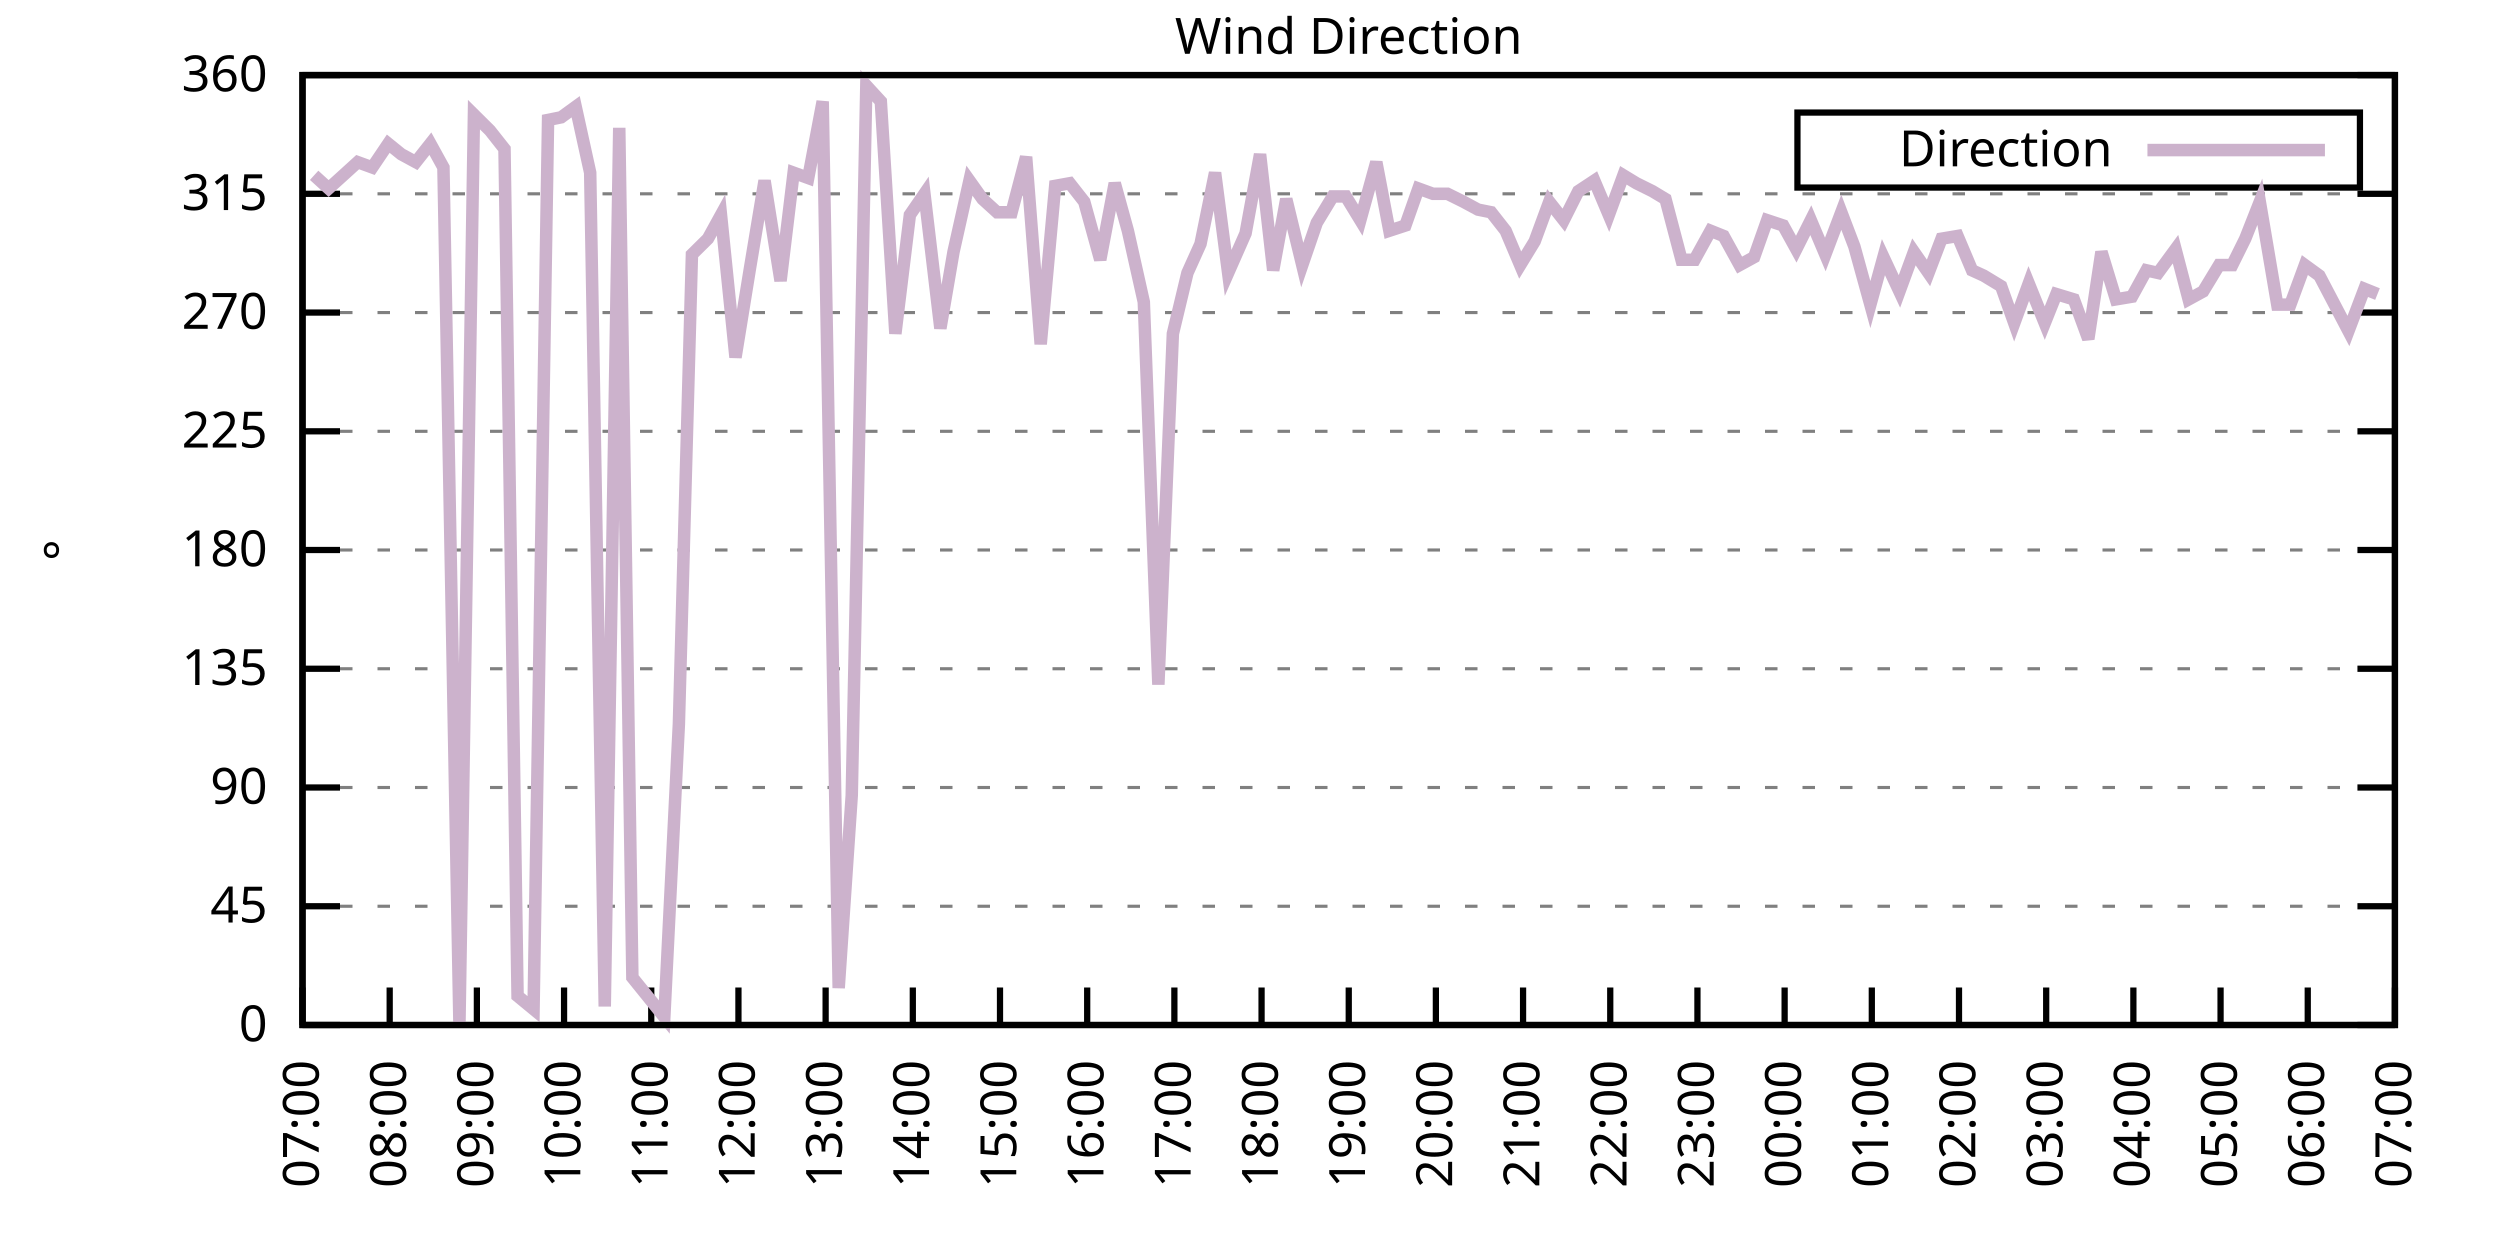
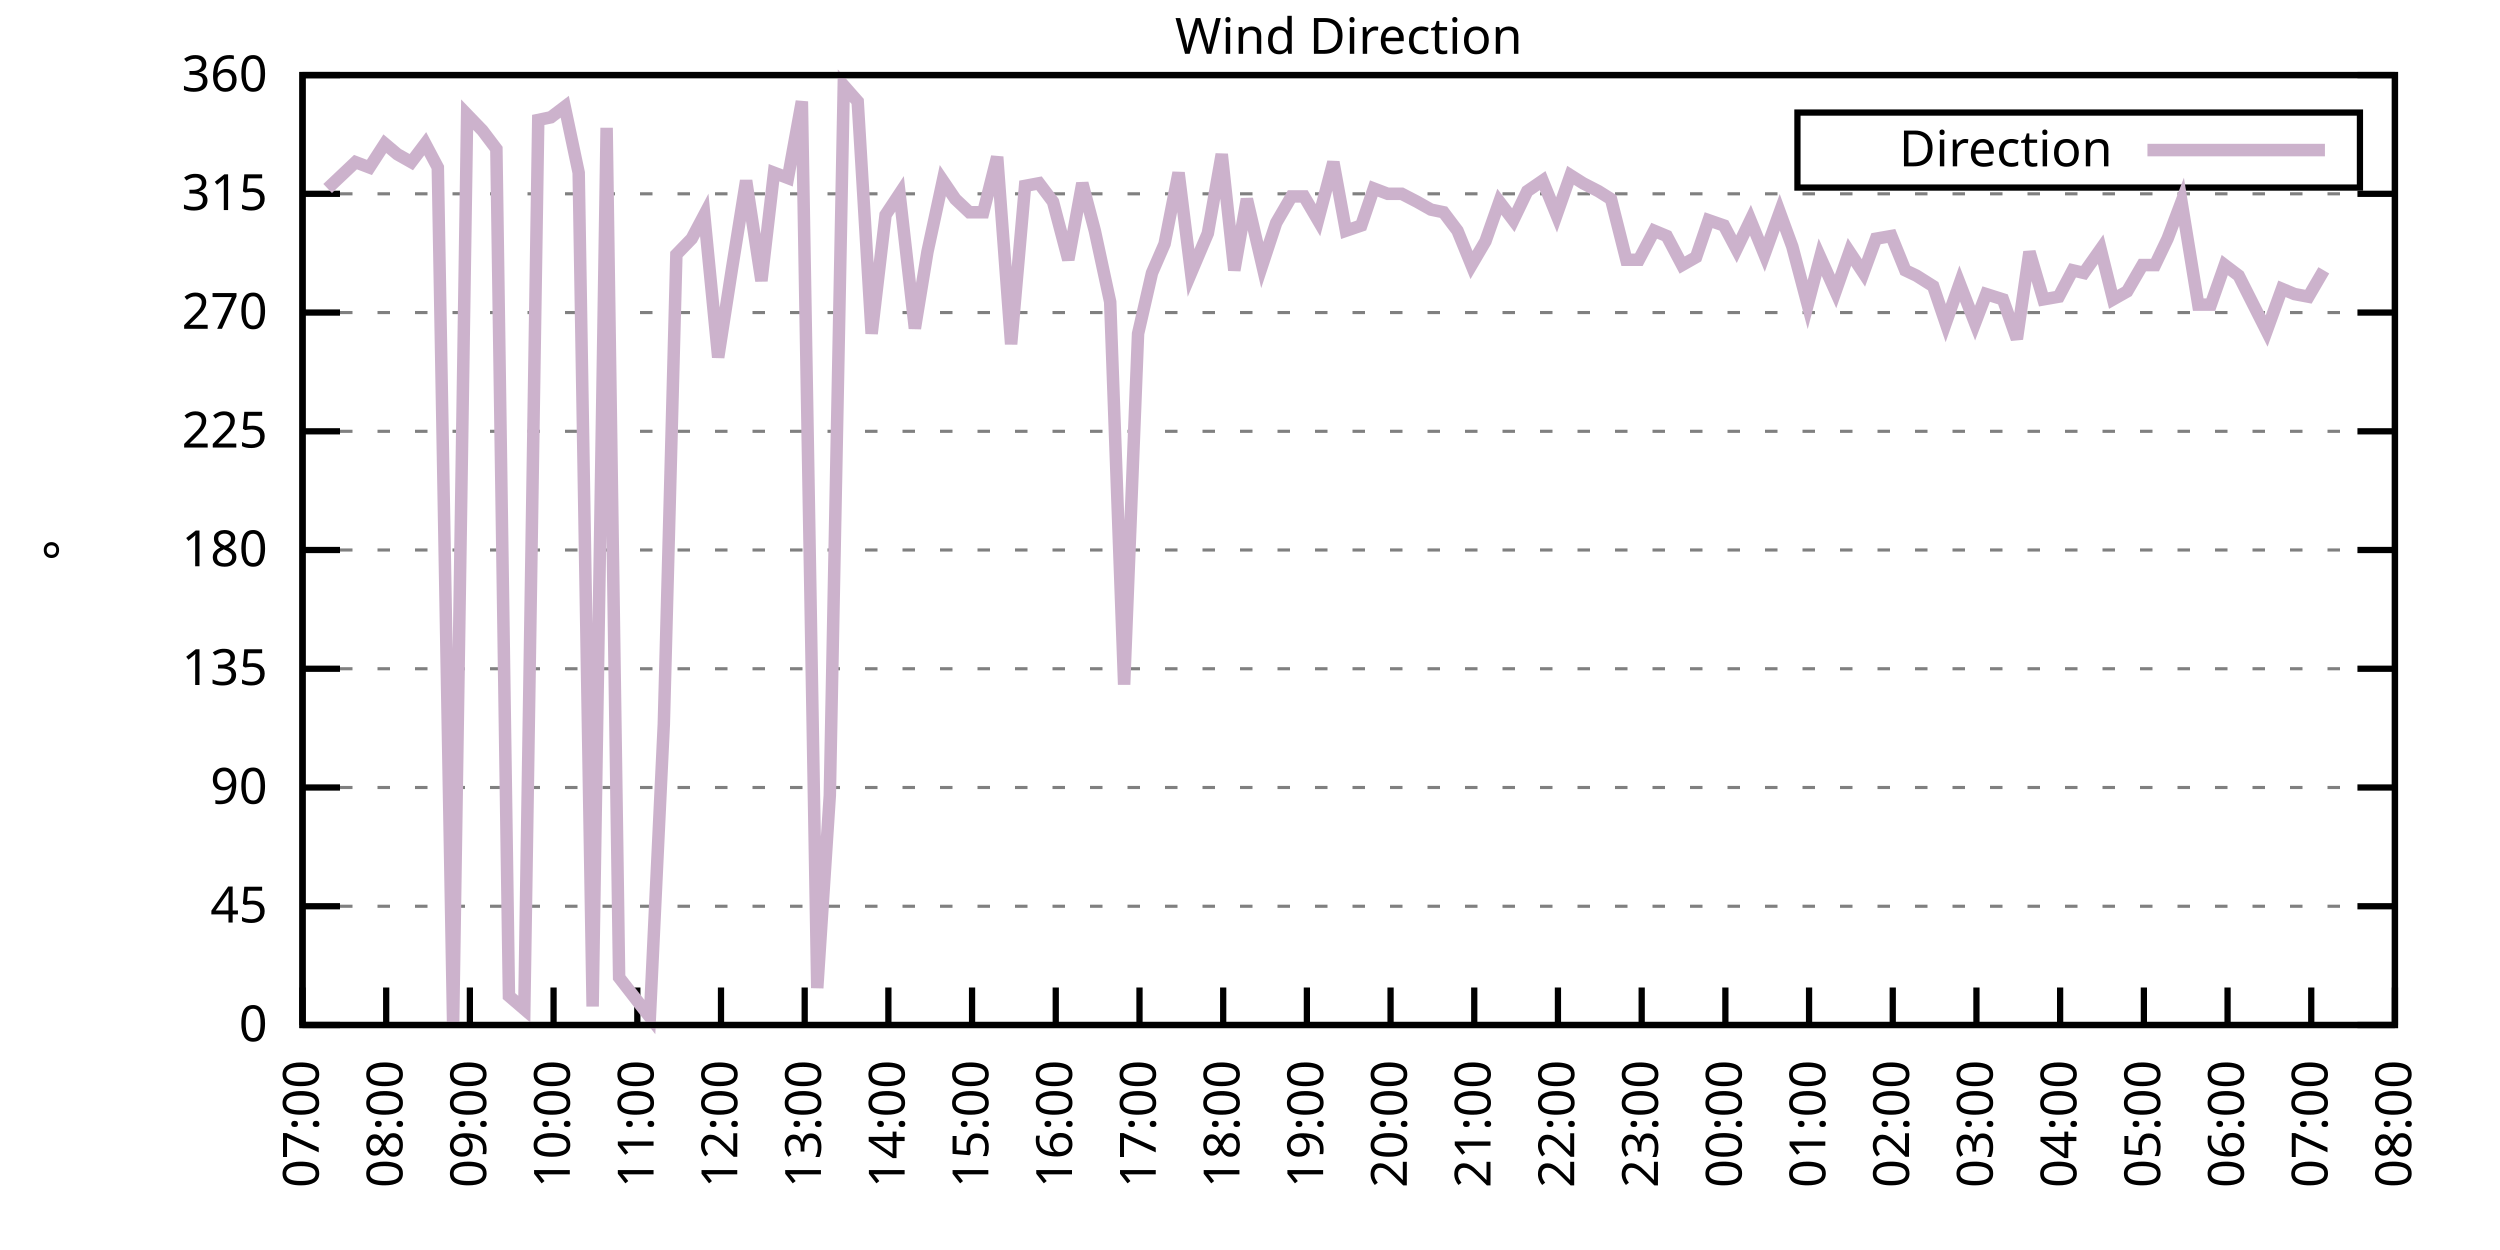
<svg xmlns="http://www.w3.org/2000/svg" xmlns:xlink="http://www.w3.org/1999/xlink" width="400" height="200" viewBox="0 0 400 200">
  <g id="gnuplot_canvas">
    <rect x="0" y="0" width="400" height="200" fill="none" />
    <defs>
      <circle id="gpDot" r="0.5" stroke-width="0.5" stroke="currentColor" />
      <path id="gpPt0" stroke-width="0.333" stroke="currentColor" d="M-1,0 h2 M0,-1 v2" />
      <path id="gpPt1" stroke-width="0.333" stroke="currentColor" d="M-1,-1 L1,1 M1,-1 L-1,1" />
      <path id="gpPt2" stroke-width="0.333" stroke="currentColor" d="M-1,0 L1,0 M0,-1 L0,1 M-1,-1 L1,1 M-1,1 L1,-1" />
      <rect id="gpPt3" stroke-width="0.333" stroke="currentColor" x="-1" y="-1" width="2" height="2" />
      <rect id="gpPt4" stroke-width="0.333" stroke="currentColor" fill="currentColor" x="-1" y="-1" width="2" height="2" />
      <circle id="gpPt5" stroke-width="0.333" stroke="currentColor" cx="0" cy="0" r="1" />
      <use xlink:href="#gpPt5" id="gpPt6" fill="currentColor" stroke="none" />
      <path id="gpPt7" stroke-width="0.333" stroke="currentColor" d="M0,-1.33 L-1.33,0.67 L1.33,0.67 z" />
      <use xlink:href="#gpPt7" id="gpPt8" fill="currentColor" stroke="none" />
      <use xlink:href="#gpPt7" id="gpPt9" stroke="currentColor" transform="rotate(180)" />
      <use xlink:href="#gpPt9" id="gpPt10" fill="currentColor" stroke="none" />
      <use xlink:href="#gpPt3" id="gpPt11" stroke="currentColor" transform="rotate(45)" />
      <use xlink:href="#gpPt11" id="gpPt12" fill="currentColor" stroke="none" />
      <path id="gpPt13" stroke-width="0.333" stroke="currentColor" d="M0,1.330 L1.265,0.411 L0.782,-1.067 L-0.782,-1.076 L-1.265,0.411 z" />
      <use xlink:href="#gpPt13" id="gpPt14" fill="currentColor" stroke="none" />
      <filter id="textbox" filterUnits="objectBoundingBox" x="0" y="0" height="1" width="1">
        <feFlood flood-color="white" flood-opacity="1" result="bgnd" />
        <feComposite in="SourceGraphic" in2="bgnd" operator="atop" />
      </filter>
      <filter id="greybox" filterUnits="objectBoundingBox" x="0" y="0" height="1" width="1">
        <feFlood flood-color="lightgrey" flood-opacity="1" result="grey" />
        <feComposite in="SourceGraphic" in2="grey" operator="atop" />
      </filter>
    </defs>
    <g fill="none" color="white" stroke="currentColor" stroke-width="1.00" stroke-linecap="butt" stroke-linejoin="miter">
</g>
    <g fill="none" color="black" stroke="currentColor" stroke-width="1.00" stroke-linecap="butt" stroke-linejoin="miter">
      <g stroke="none" shape-rendering="crispEdges">
        <polygon fill="rgb(255, 255, 255)" points="48.40,164.00 383.18,164.00 383.18,12.02 48.40,12.02 " />
      </g>
    </g>
    <g fill="none" color="black" stroke="currentColor" stroke-width="1.00" stroke-linecap="butt" stroke-linejoin="miter">
</g>
    <g fill="none" color="black" stroke="black" stroke-width="0.50" stroke-linecap="butt" stroke-linejoin="miter">
</g>
    <g fill="none" color="gray" stroke="currentColor" stroke-width="0.50" stroke-linecap="butt" stroke-linejoin="miter">
      <path stroke="gray" stroke-dasharray="2,4" class="gridline" d="M48.40,164.00 L383.19,164.00  " />
    </g>
    <g fill="none" color="gray" stroke="gray" stroke-width="1.00" stroke-linecap="butt" stroke-linejoin="miter">
</g>
    <g fill="none" color="black" stroke="currentColor" stroke-width="1.00" stroke-linecap="butt" stroke-linejoin="miter">
      <path stroke="black" d="M48.40,164.00 L54.40,164.00 M383.19,164.00 L377.19,164.00  " />
      <g transform="translate(42.80,166.60)" stroke="none" fill="black" font-family="Sans" font-size="8.00" text-anchor="end">
        <text>
          <tspan font-family="Sans"> 0</tspan>
        </text>
      </g>
    </g>
    <g fill="none" color="black" stroke="currentColor" stroke-width="1.00" stroke-linecap="butt" stroke-linejoin="miter">
</g>
    <g fill="none" color="black" stroke="black" stroke-width="0.50" stroke-linecap="butt" stroke-linejoin="miter">
</g>
    <g fill="none" color="gray" stroke="currentColor" stroke-width="0.50" stroke-linecap="butt" stroke-linejoin="miter">
      <path stroke="gray" stroke-dasharray="2,4" class="gridline" d="M48.40,145.00 L383.19,145.00  " />
    </g>
    <g fill="none" color="gray" stroke="gray" stroke-width="1.00" stroke-linecap="butt" stroke-linejoin="miter">
</g>
    <g fill="none" color="black" stroke="currentColor" stroke-width="1.00" stroke-linecap="butt" stroke-linejoin="miter">
      <path stroke="black" d="M48.40,145.00 L54.40,145.00 M383.19,145.00 L377.19,145.00  " />
      <g transform="translate(42.80,147.60)" stroke="none" fill="black" font-family="Sans" font-size="8.00" text-anchor="end">
        <text>
          <tspan font-family="Sans"> 45</tspan>
        </text>
      </g>
    </g>
    <g fill="none" color="black" stroke="currentColor" stroke-width="1.00" stroke-linecap="butt" stroke-linejoin="miter">
</g>
    <g fill="none" color="black" stroke="black" stroke-width="0.50" stroke-linecap="butt" stroke-linejoin="miter">
</g>
    <g fill="none" color="gray" stroke="currentColor" stroke-width="0.50" stroke-linecap="butt" stroke-linejoin="miter">
      <path stroke="gray" stroke-dasharray="2,4" class="gridline" d="M48.40,126.00 L383.19,126.00  " />
    </g>
    <g fill="none" color="gray" stroke="gray" stroke-width="1.00" stroke-linecap="butt" stroke-linejoin="miter">
</g>
    <g fill="none" color="black" stroke="currentColor" stroke-width="1.00" stroke-linecap="butt" stroke-linejoin="miter">
      <path stroke="black" d="M48.40,126.00 L54.40,126.00 M383.19,126.00 L377.19,126.00  " />
      <g transform="translate(42.80,128.60)" stroke="none" fill="black" font-family="Sans" font-size="8.00" text-anchor="end">
        <text>
          <tspan font-family="Sans"> 90</tspan>
        </text>
      </g>
    </g>
    <g fill="none" color="black" stroke="currentColor" stroke-width="1.00" stroke-linecap="butt" stroke-linejoin="miter">
</g>
    <g fill="none" color="black" stroke="black" stroke-width="0.50" stroke-linecap="butt" stroke-linejoin="miter">
</g>
    <g fill="none" color="gray" stroke="currentColor" stroke-width="0.50" stroke-linecap="butt" stroke-linejoin="miter">
      <path stroke="gray" stroke-dasharray="2,4" class="gridline" d="M48.40,107.00 L383.19,107.00  " />
    </g>
    <g fill="none" color="gray" stroke="gray" stroke-width="1.00" stroke-linecap="butt" stroke-linejoin="miter">
</g>
    <g fill="none" color="black" stroke="currentColor" stroke-width="1.00" stroke-linecap="butt" stroke-linejoin="miter">
      <path stroke="black" d="M48.40,107.00 L54.40,107.00 M383.19,107.00 L377.19,107.00  " />
      <g transform="translate(42.80,109.60)" stroke="none" fill="black" font-family="Sans" font-size="8.00" text-anchor="end">
        <text>
          <tspan font-family="Sans"> 135</tspan>
        </text>
      </g>
    </g>
    <g fill="none" color="black" stroke="currentColor" stroke-width="1.00" stroke-linecap="butt" stroke-linejoin="miter">
</g>
    <g fill="none" color="black" stroke="black" stroke-width="0.50" stroke-linecap="butt" stroke-linejoin="miter">
</g>
    <g fill="none" color="gray" stroke="currentColor" stroke-width="0.50" stroke-linecap="butt" stroke-linejoin="miter">
      <path stroke="gray" stroke-dasharray="2,4" class="gridline" d="M48.40,88.00 L383.19,88.00  " />
    </g>
    <g fill="none" color="gray" stroke="gray" stroke-width="1.00" stroke-linecap="butt" stroke-linejoin="miter">
</g>
    <g fill="none" color="black" stroke="currentColor" stroke-width="1.00" stroke-linecap="butt" stroke-linejoin="miter">
      <path stroke="black" d="M48.40,88.00 L54.40,88.00 M383.19,88.00 L377.19,88.00  " />
      <g transform="translate(42.80,90.60)" stroke="none" fill="black" font-family="Sans" font-size="8.00" text-anchor="end">
        <text>
          <tspan font-family="Sans"> 180</tspan>
        </text>
      </g>
    </g>
    <g fill="none" color="black" stroke="currentColor" stroke-width="1.00" stroke-linecap="butt" stroke-linejoin="miter">
</g>
    <g fill="none" color="black" stroke="black" stroke-width="0.50" stroke-linecap="butt" stroke-linejoin="miter">
</g>
    <g fill="none" color="gray" stroke="currentColor" stroke-width="0.50" stroke-linecap="butt" stroke-linejoin="miter">
      <path stroke="gray" stroke-dasharray="2,4" class="gridline" d="M48.40,69.01 L383.19,69.01  " />
    </g>
    <g fill="none" color="gray" stroke="gray" stroke-width="1.00" stroke-linecap="butt" stroke-linejoin="miter">
</g>
    <g fill="none" color="black" stroke="currentColor" stroke-width="1.00" stroke-linecap="butt" stroke-linejoin="miter">
      <path stroke="black" d="M48.40,69.01 L54.40,69.01 M383.19,69.01 L377.19,69.01  " />
      <g transform="translate(42.80,71.61)" stroke="none" fill="black" font-family="Sans" font-size="8.00" text-anchor="end">
        <text>
          <tspan font-family="Sans"> 225</tspan>
        </text>
      </g>
    </g>
    <g fill="none" color="black" stroke="currentColor" stroke-width="1.00" stroke-linecap="butt" stroke-linejoin="miter">
</g>
    <g fill="none" color="black" stroke="black" stroke-width="0.50" stroke-linecap="butt" stroke-linejoin="miter">
</g>
    <g fill="none" color="gray" stroke="currentColor" stroke-width="0.50" stroke-linecap="butt" stroke-linejoin="miter">
      <path stroke="gray" stroke-dasharray="2,4" class="gridline" d="M48.40,50.01 L383.19,50.01  " />
    </g>
    <g fill="none" color="gray" stroke="gray" stroke-width="1.00" stroke-linecap="butt" stroke-linejoin="miter">
</g>
    <g fill="none" color="black" stroke="currentColor" stroke-width="1.00" stroke-linecap="butt" stroke-linejoin="miter">
      <path stroke="black" d="M48.40,50.01 L54.40,50.01 M383.19,50.01 L377.19,50.01  " />
      <g transform="translate(42.80,52.61)" stroke="none" fill="black" font-family="Sans" font-size="8.00" text-anchor="end">
        <text>
          <tspan font-family="Sans"> 270</tspan>
        </text>
      </g>
    </g>
    <g fill="none" color="black" stroke="currentColor" stroke-width="1.00" stroke-linecap="butt" stroke-linejoin="miter">
</g>
    <g fill="none" color="black" stroke="black" stroke-width="0.50" stroke-linecap="butt" stroke-linejoin="miter">
</g>
    <g fill="none" color="gray" stroke="currentColor" stroke-width="0.50" stroke-linecap="butt" stroke-linejoin="miter">
      <path stroke="gray" stroke-dasharray="2,4" class="gridline" d="M48.40,31.01 L383.19,31.01  " />
    </g>
    <g fill="none" color="gray" stroke="gray" stroke-width="1.00" stroke-linecap="butt" stroke-linejoin="miter">
</g>
    <g fill="none" color="black" stroke="currentColor" stroke-width="1.00" stroke-linecap="butt" stroke-linejoin="miter">
      <path stroke="black" d="M48.40,31.01 L54.40,31.01 M383.19,31.01 L377.19,31.01  " />
      <g transform="translate(42.80,33.61)" stroke="none" fill="black" font-family="Sans" font-size="8.00" text-anchor="end">
        <text>
          <tspan font-family="Sans"> 315</tspan>
        </text>
      </g>
    </g>
    <g fill="none" color="black" stroke="currentColor" stroke-width="1.00" stroke-linecap="butt" stroke-linejoin="miter">
</g>
    <g fill="none" color="black" stroke="black" stroke-width="0.50" stroke-linecap="butt" stroke-linejoin="miter">
</g>
    <g fill="none" color="gray" stroke="currentColor" stroke-width="0.50" stroke-linecap="butt" stroke-linejoin="miter">
      <path stroke="gray" stroke-dasharray="2,4" class="gridline" d="M48.40,12.01 L383.19,12.01  " />
    </g>
    <g fill="none" color="gray" stroke="gray" stroke-width="1.00" stroke-linecap="butt" stroke-linejoin="miter">
</g>
    <g fill="none" color="black" stroke="currentColor" stroke-width="1.00" stroke-linecap="butt" stroke-linejoin="miter">
      <path stroke="black" d="M48.40,12.01 L54.40,12.01 M383.19,12.01 L377.19,12.01  " />
      <g transform="translate(42.80,14.61)" stroke="none" fill="black" font-family="Sans" font-size="8.00" text-anchor="end">
        <text>
          <tspan font-family="Sans"> 360</tspan>
        </text>
      </g>
    </g>
    <g fill="none" color="black" stroke="currentColor" stroke-width="1.00" stroke-linecap="butt" stroke-linejoin="miter">
      <path stroke="black" d="M48.40,164.00 L48.40,158.00  " />
      <g transform="translate(51.00,169.60) rotate(270.00)" stroke="none" fill="black" font-family="Sans" font-size="8.00" text-anchor="end">
        <text>
          <tspan font-family="Sans">07:00</tspan>
        </text>
      </g>
    </g>
    <g fill="none" color="black" stroke="currentColor" stroke-width="1.00" stroke-linecap="butt" stroke-linejoin="miter">
-       <path stroke="black" d="M62.35,164.00 L62.35,158.00  " />
-       <g transform="translate(64.95,169.60) rotate(270.00)" stroke="none" fill="black" font-family="Sans" font-size="8.00" text-anchor="end">
+       <path stroke="black" d="M61.79,164.00 L61.79,158.00  " />
+       <g transform="translate(64.39,169.60) rotate(270.00)" stroke="none" fill="black" font-family="Sans" font-size="8.00" text-anchor="end">
        <text>
          <tspan font-family="Sans">08:00</tspan>
        </text>
      </g>
    </g>
    <g fill="none" color="black" stroke="currentColor" stroke-width="1.00" stroke-linecap="butt" stroke-linejoin="miter">
-       <path stroke="black" d="M76.30,164.00 L76.30,158.00  " />
-       <g transform="translate(78.90,169.60) rotate(270.00)" stroke="none" fill="black" font-family="Sans" font-size="8.00" text-anchor="end">
+       <path stroke="black" d="M75.18,164.00 L75.18,158.00  " />
+       <g transform="translate(77.78,169.60) rotate(270.00)" stroke="none" fill="black" font-family="Sans" font-size="8.00" text-anchor="end">
        <text>
          <tspan font-family="Sans">09:00</tspan>
        </text>
      </g>
    </g>
    <g fill="none" color="black" stroke="currentColor" stroke-width="1.00" stroke-linecap="butt" stroke-linejoin="miter">
-       <path stroke="black" d="M90.25,164.00 L90.25,158.00  " />
-       <g transform="translate(92.85,169.60) rotate(270.00)" stroke="none" fill="black" font-family="Sans" font-size="8.00" text-anchor="end">
+       <path stroke="black" d="M88.57,164.00 L88.57,158.00  " />
+       <g transform="translate(91.17,169.60) rotate(270.00)" stroke="none" fill="black" font-family="Sans" font-size="8.00" text-anchor="end">
        <text>
          <tspan font-family="Sans">10:00</tspan>
        </text>
      </g>
    </g>
    <g fill="none" color="black" stroke="currentColor" stroke-width="1.00" stroke-linecap="butt" stroke-linejoin="miter">
-       <path stroke="black" d="M104.20,164.00 L104.20,158.00  " />
-       <g transform="translate(106.80,169.60) rotate(270.00)" stroke="none" fill="black" font-family="Sans" font-size="8.00" text-anchor="end">
+       <path stroke="black" d="M101.97,164.00 L101.97,158.00  " />
+       <g transform="translate(104.57,169.60) rotate(270.00)" stroke="none" fill="black" font-family="Sans" font-size="8.00" text-anchor="end">
        <text>
          <tspan font-family="Sans">11:00</tspan>
        </text>
      </g>
    </g>
    <g fill="none" color="black" stroke="currentColor" stroke-width="1.00" stroke-linecap="butt" stroke-linejoin="miter">
-       <path stroke="black" d="M118.15,164.00 L118.15,158.00  " />
-       <g transform="translate(120.75,169.60) rotate(270.00)" stroke="none" fill="black" font-family="Sans" font-size="8.00" text-anchor="end">
+       <path stroke="black" d="M115.36,164.00 L115.36,158.00  " />
+       <g transform="translate(117.96,169.60) rotate(270.00)" stroke="none" fill="black" font-family="Sans" font-size="8.00" text-anchor="end">
        <text>
          <tspan font-family="Sans">12:00</tspan>
        </text>
      </g>
    </g>
    <g fill="none" color="black" stroke="currentColor" stroke-width="1.00" stroke-linecap="butt" stroke-linejoin="miter">
-       <path stroke="black" d="M132.10,164.00 L132.10,158.00  " />
-       <g transform="translate(134.70,169.60) rotate(270.00)" stroke="none" fill="black" font-family="Sans" font-size="8.00" text-anchor="end">
+       <path stroke="black" d="M128.75,164.00 L128.75,158.00  " />
+       <g transform="translate(131.35,169.60) rotate(270.00)" stroke="none" fill="black" font-family="Sans" font-size="8.00" text-anchor="end">
        <text>
          <tspan font-family="Sans">13:00</tspan>
        </text>
      </g>
    </g>
    <g fill="none" color="black" stroke="currentColor" stroke-width="1.00" stroke-linecap="butt" stroke-linejoin="miter">
-       <path stroke="black" d="M146.05,164.00 L146.05,158.00  " />
-       <g transform="translate(148.65,169.60) rotate(270.00)" stroke="none" fill="black" font-family="Sans" font-size="8.00" text-anchor="end">
+       <path stroke="black" d="M142.14,164.00 L142.14,158.00  " />
+       <g transform="translate(144.74,169.60) rotate(270.00)" stroke="none" fill="black" font-family="Sans" font-size="8.00" text-anchor="end">
        <text>
          <tspan font-family="Sans">14:00</tspan>
        </text>
      </g>
    </g>
    <g fill="none" color="black" stroke="currentColor" stroke-width="1.00" stroke-linecap="butt" stroke-linejoin="miter">
-       <path stroke="black" d="M160.00,164.00 L160.00,158.00  " />
-       <g transform="translate(162.60,169.60) rotate(270.00)" stroke="none" fill="black" font-family="Sans" font-size="8.00" text-anchor="end">
+       <path stroke="black" d="M155.53,164.00 L155.53,158.00  " />
+       <g transform="translate(158.13,169.60) rotate(270.00)" stroke="none" fill="black" font-family="Sans" font-size="8.00" text-anchor="end">
        <text>
          <tspan font-family="Sans">15:00</tspan>
        </text>
      </g>
    </g>
    <g fill="none" color="black" stroke="currentColor" stroke-width="1.00" stroke-linecap="butt" stroke-linejoin="miter">
-       <path stroke="black" d="M173.95,164.00 L173.95,158.00  " />
-       <g transform="translate(176.55,169.60) rotate(270.00)" stroke="none" fill="black" font-family="Sans" font-size="8.00" text-anchor="end">
+       <path stroke="black" d="M168.92,164.00 L168.92,158.00  " />
+       <g transform="translate(171.52,169.60) rotate(270.00)" stroke="none" fill="black" font-family="Sans" font-size="8.00" text-anchor="end">
        <text>
          <tspan font-family="Sans">16:00</tspan>
        </text>
      </g>
    </g>
    <g fill="none" color="black" stroke="currentColor" stroke-width="1.00" stroke-linecap="butt" stroke-linejoin="miter">
-       <path stroke="black" d="M187.90,164.00 L187.90,158.00  " />
-       <g transform="translate(190.50,169.60) rotate(270.00)" stroke="none" fill="black" font-family="Sans" font-size="8.00" text-anchor="end">
+       <path stroke="black" d="M182.32,164.00 L182.32,158.00  " />
+       <g transform="translate(184.92,169.60) rotate(270.00)" stroke="none" fill="black" font-family="Sans" font-size="8.00" text-anchor="end">
        <text>
          <tspan font-family="Sans">17:00</tspan>
        </text>
      </g>
    </g>
    <g fill="none" color="black" stroke="currentColor" stroke-width="1.00" stroke-linecap="butt" stroke-linejoin="miter">
-       <path stroke="black" d="M201.85,164.00 L201.85,158.00  " />
-       <g transform="translate(204.45,169.60) rotate(270.00)" stroke="none" fill="black" font-family="Sans" font-size="8.00" text-anchor="end">
+       <path stroke="black" d="M195.71,164.00 L195.71,158.00  " />
+       <g transform="translate(198.31,169.60) rotate(270.00)" stroke="none" fill="black" font-family="Sans" font-size="8.00" text-anchor="end">
        <text>
          <tspan font-family="Sans">18:00</tspan>
        </text>
      </g>
    </g>
    <g fill="none" color="black" stroke="currentColor" stroke-width="1.00" stroke-linecap="butt" stroke-linejoin="miter">
-       <path stroke="black" d="M215.80,164.00 L215.80,158.00  " />
-       <g transform="translate(218.40,169.60) rotate(270.00)" stroke="none" fill="black" font-family="Sans" font-size="8.00" text-anchor="end">
+       <path stroke="black" d="M209.10,164.00 L209.10,158.00  " />
+       <g transform="translate(211.70,169.60) rotate(270.00)" stroke="none" fill="black" font-family="Sans" font-size="8.00" text-anchor="end">
        <text>
          <tspan font-family="Sans">19:00</tspan>
        </text>
      </g>
    </g>
    <g fill="none" color="black" stroke="currentColor" stroke-width="1.00" stroke-linecap="butt" stroke-linejoin="miter">
-       <path stroke="black" d="M229.74,164.00 L229.74,158.00  " />
-       <g transform="translate(232.34,169.60) rotate(270.00)" stroke="none" fill="black" font-family="Sans" font-size="8.00" text-anchor="end">
+       <path stroke="black" d="M222.49,164.00 L222.49,158.00  " />
+       <g transform="translate(225.09,169.60) rotate(270.00)" stroke="none" fill="black" font-family="Sans" font-size="8.00" text-anchor="end">
        <text>
          <tspan font-family="Sans">20:00</tspan>
        </text>
      </g>
    </g>
    <g fill="none" color="black" stroke="currentColor" stroke-width="1.00" stroke-linecap="butt" stroke-linejoin="miter">
-       <path stroke="black" d="M243.69,164.00 L243.69,158.00  " />
-       <g transform="translate(246.29,169.60) rotate(270.00)" stroke="none" fill="black" font-family="Sans" font-size="8.00" text-anchor="end">
+       <path stroke="black" d="M235.88,164.00 L235.88,158.00  " />
+       <g transform="translate(238.48,169.60) rotate(270.00)" stroke="none" fill="black" font-family="Sans" font-size="8.00" text-anchor="end">
        <text>
          <tspan font-family="Sans">21:00</tspan>
        </text>
      </g>
    </g>
    <g fill="none" color="black" stroke="currentColor" stroke-width="1.00" stroke-linecap="butt" stroke-linejoin="miter">
-       <path stroke="black" d="M257.64,164.00 L257.64,158.00  " />
-       <g transform="translate(260.24,169.60) rotate(270.00)" stroke="none" fill="black" font-family="Sans" font-size="8.00" text-anchor="end">
+       <path stroke="black" d="M249.27,164.00 L249.27,158.00  " />
+       <g transform="translate(251.87,169.60) rotate(270.00)" stroke="none" fill="black" font-family="Sans" font-size="8.00" text-anchor="end">
        <text>
          <tspan font-family="Sans">22:00</tspan>
        </text>
      </g>
    </g>
    <g fill="none" color="black" stroke="currentColor" stroke-width="1.00" stroke-linecap="butt" stroke-linejoin="miter">
-       <path stroke="black" d="M271.59,164.00 L271.59,158.00  " />
-       <g transform="translate(274.19,169.60) rotate(270.00)" stroke="none" fill="black" font-family="Sans" font-size="8.00" text-anchor="end">
+       <path stroke="black" d="M262.67,164.00 L262.67,158.00  " />
+       <g transform="translate(265.27,169.60) rotate(270.00)" stroke="none" fill="black" font-family="Sans" font-size="8.00" text-anchor="end">
        <text>
          <tspan font-family="Sans">23:00</tspan>
        </text>
      </g>
    </g>
    <g fill="none" color="black" stroke="currentColor" stroke-width="1.00" stroke-linecap="butt" stroke-linejoin="miter">
-       <path stroke="black" d="M285.54,164.00 L285.54,158.00  " />
-       <g transform="translate(288.14,169.60) rotate(270.00)" stroke="none" fill="black" font-family="Sans" font-size="8.00" text-anchor="end">
+       <path stroke="black" d="M276.06,164.00 L276.06,158.00  " />
+       <g transform="translate(278.66,169.60) rotate(270.00)" stroke="none" fill="black" font-family="Sans" font-size="8.00" text-anchor="end">
        <text>
          <tspan font-family="Sans">00:00</tspan>
        </text>
      </g>
    </g>
    <g fill="none" color="black" stroke="currentColor" stroke-width="1.00" stroke-linecap="butt" stroke-linejoin="miter">
-       <path stroke="black" d="M299.49,164.00 L299.49,158.00  " />
-       <g transform="translate(302.09,169.60) rotate(270.00)" stroke="none" fill="black" font-family="Sans" font-size="8.00" text-anchor="end">
+       <path stroke="black" d="M289.45,164.00 L289.45,158.00  " />
+       <g transform="translate(292.05,169.60) rotate(270.00)" stroke="none" fill="black" font-family="Sans" font-size="8.00" text-anchor="end">
        <text>
          <tspan font-family="Sans">01:00</tspan>
        </text>
      </g>
    </g>
    <g fill="none" color="black" stroke="currentColor" stroke-width="1.00" stroke-linecap="butt" stroke-linejoin="miter">
-       <path stroke="black" d="M313.44,164.00 L313.44,158.00  " />
-       <g transform="translate(316.04,169.60) rotate(270.00)" stroke="none" fill="black" font-family="Sans" font-size="8.00" text-anchor="end">
+       <path stroke="black" d="M302.84,164.00 L302.84,158.00  " />
+       <g transform="translate(305.44,169.60) rotate(270.00)" stroke="none" fill="black" font-family="Sans" font-size="8.00" text-anchor="end">
        <text>
          <tspan font-family="Sans">02:00</tspan>
        </text>
      </g>
    </g>
    <g fill="none" color="black" stroke="currentColor" stroke-width="1.00" stroke-linecap="butt" stroke-linejoin="miter">
-       <path stroke="black" d="M327.39,164.00 L327.39,158.00  " />
-       <g transform="translate(329.99,169.60) rotate(270.00)" stroke="none" fill="black" font-family="Sans" font-size="8.00" text-anchor="end">
+       <path stroke="black" d="M316.23,164.00 L316.23,158.00  " />
+       <g transform="translate(318.83,169.60) rotate(270.00)" stroke="none" fill="black" font-family="Sans" font-size="8.00" text-anchor="end">
        <text>
          <tspan font-family="Sans">03:00</tspan>
        </text>
      </g>
    </g>
    <g fill="none" color="black" stroke="currentColor" stroke-width="1.00" stroke-linecap="butt" stroke-linejoin="miter">
-       <path stroke="black" d="M341.34,164.00 L341.34,158.00  " />
-       <g transform="translate(343.94,169.60) rotate(270.00)" stroke="none" fill="black" font-family="Sans" font-size="8.00" text-anchor="end">
+       <path stroke="black" d="M329.62,164.00 L329.62,158.00  " />
+       <g transform="translate(332.22,169.60) rotate(270.00)" stroke="none" fill="black" font-family="Sans" font-size="8.00" text-anchor="end">
        <text>
          <tspan font-family="Sans">04:00</tspan>
        </text>
      </g>
    </g>
    <g fill="none" color="black" stroke="currentColor" stroke-width="1.00" stroke-linecap="butt" stroke-linejoin="miter">
-       <path stroke="black" d="M355.29,164.00 L355.29,158.00  " />
-       <g transform="translate(357.89,169.60) rotate(270.00)" stroke="none" fill="black" font-family="Sans" font-size="8.00" text-anchor="end">
+       <path stroke="black" d="M343.02,164.00 L343.02,158.00  " />
+       <g transform="translate(345.62,169.60) rotate(270.00)" stroke="none" fill="black" font-family="Sans" font-size="8.00" text-anchor="end">
        <text>
          <tspan font-family="Sans">05:00</tspan>
        </text>
      </g>
    </g>
    <g fill="none" color="black" stroke="currentColor" stroke-width="1.00" stroke-linecap="butt" stroke-linejoin="miter">
-       <path stroke="black" d="M369.24,164.00 L369.24,158.00  " />
-       <g transform="translate(371.84,169.60) rotate(270.00)" stroke="none" fill="black" font-family="Sans" font-size="8.00" text-anchor="end">
+       <path stroke="black" d="M356.41,164.00 L356.41,158.00  " />
+       <g transform="translate(359.01,169.60) rotate(270.00)" stroke="none" fill="black" font-family="Sans" font-size="8.00" text-anchor="end">
        <text>
          <tspan font-family="Sans">06:00</tspan>
+         </text>
+       </g>
+     </g>
+     <g fill="none" color="black" stroke="currentColor" stroke-width="1.00" stroke-linecap="butt" stroke-linejoin="miter">
+       <path stroke="black" d="M369.80,164.00 L369.80,158.00  " />
+       <g transform="translate(372.40,169.60) rotate(270.00)" stroke="none" fill="black" font-family="Sans" font-size="8.00" text-anchor="end">
+         <text>
+           <tspan font-family="Sans">07:00</tspan>
        </text>
      </g>
    </g>
    <g fill="none" color="black" stroke="currentColor" stroke-width="1.00" stroke-linecap="butt" stroke-linejoin="miter">
      <path stroke="black" d="M383.19,164.00 L383.19,158.00  " />
      <g transform="translate(385.79,169.60) rotate(270.00)" stroke="none" fill="black" font-family="Sans" font-size="8.00" text-anchor="end">
        <text>
-           <tspan font-family="Sans">07:00</tspan>
+           <tspan font-family="Sans">08:00</tspan>
        </text>
      </g>
    </g>
    <g fill="none" color="black" stroke="currentColor" stroke-width="1.00" stroke-linecap="butt" stroke-linejoin="miter">
</g>
    <g fill="none" color="black" stroke="currentColor" stroke-width="1.00" stroke-linecap="butt" stroke-linejoin="miter">
      <path stroke="black" d="M48.40,12.01 L48.40,164.00 L383.19,164.00 L383.19,12.01 L48.40,12.01 Z  " />
    </g>
    <g fill="none" color="black" stroke="currentColor" stroke-width="1.00" stroke-linecap="butt" stroke-linejoin="miter">
</g>
    <g fill="none" color="black" stroke="currentColor" stroke-width="1.00" stroke-linecap="butt" stroke-linejoin="miter">
      <path stroke="black" d="M287.59,30.01 L287.59,18.01 L377.59,18.01 L377.59,30.01 L287.59,30.01 Z  " />
    </g>
    <g id="Wind_direction_plot_1">
      <g fill="none" color="white" stroke="black" stroke-width="2.00" stroke-linecap="butt" stroke-linejoin="miter">
</g>
      <g fill="none" color="black" stroke="currentColor" stroke-width="2.00" stroke-linecap="butt" stroke-linejoin="miter">
        <g transform="translate(337.99,26.61)" stroke="none" fill="black" font-family="Sans" font-size="8.00" text-anchor="end">
          <text>
            <tspan font-family="Sans">Direction</tspan>
          </text>
        </g>
      </g>
      <g fill="none" color="black" stroke="currentColor" stroke-width="2.00" stroke-linecap="butt" stroke-linejoin="miter">
-         <path stroke="rgb(204, 178, 204)" d="M343.59,24.01 L371.99,24.01 M50.26,28.05 L52.58,30.16 L54.91,28.05 L57.23,25.94 L59.56,26.79 L62.12,22.99   L64.21,24.68 L66.53,25.94 L68.86,22.99 L70.95,26.79 L73.51,164.00 L75.83,18.34 L78.39,20.88 L80.72,23.83   L82.81,159.36 L85.37,161.47 L87.69,19.19 L89.78,18.77 L92.11,17.08 L94.43,27.63 L96.76,161.04 L99.08,20.45   L101.18,156.40 L106.29,162.73 L108.62,115.87 L110.71,40.72 L113.27,38.19 L115.36,34.39 L117.68,57.18 L120.01,42.83   L122.33,28.90 L124.89,44.94 L126.98,27.63 L129.31,28.48 L131.63,16.23 L134.19,158.09 L136.28,127.27 L138.61,13.70   L140.93,16.23 L143.26,53.39 L145.58,34.39 L147.91,31.01 L150.46,52.54 L152.56,40.30 L155.11,28.90 L157.21,31.85   L159.53,33.96 L161.86,33.96 L164.18,25.10 L166.51,55.07 L168.83,29.74 L171.16,29.32 L173.48,32.28 L176.04,41.56   L178.36,29.32 L180.46,36.92 L183.01,48.32 L185.34,109.54 L187.66,53.39 L189.99,43.67 L192.08,39.03 L194.41,27.63   L196.50,43.67 L199.29,37.34 L201.61,24.68 L203.71,43.25 L205.80,31.85 L208.36,42.41 L210.68,35.65 L213.24,31.43   L215.33,31.43 L217.65,35.23 L220.21,25.94 L222.30,36.92 L224.86,36.08 L226.95,30.16 L229.28,31.01 L231.60,31.01   L234.16,32.28 L236.49,33.54 L238.58,33.96 L240.90,36.92 L243.23,42.41 L245.55,38.61 L247.88,32.28 L250.20,35.23   L252.53,30.59 L255.09,28.90 L257.41,34.39 L259.74,28.05 L261.83,29.32 L264.39,30.59 L266.48,31.85 L269.04,41.56   L271.13,41.56 L273.69,36.92 L275.78,37.76 L278.34,42.41 L280.66,41.14 L282.75,35.23 L285.31,36.08 L287.40,39.87   L289.73,35.23 L292.05,40.72 L294.61,33.96 L296.70,39.45 L299.26,48.74 L301.35,41.14 L303.91,46.63 L306.23,40.30   L308.56,43.67 L310.65,38.19 L313.21,37.76 L315.53,43.25 L317.39,44.10 L320.18,45.79 L322.28,51.70 L324.60,45.36   L327.16,51.70 L329.02,47.05 L331.81,47.90 L334.13,54.23 L336.23,40.30 L338.55,47.90 L341.11,47.47 L343.43,43.25   L345.29,43.67 L348.08,39.87 L350.18,47.90 L352.50,46.63 L355.06,42.41 L357.15,42.41 L359.24,38.19 L361.57,32.28   L364.36,48.74 L366.45,48.74 L368.78,42.41 L371.10,44.10 L375.75,52.96 L378.31,46.21 L380.40,47.05  " />
+         <path stroke="rgb(204, 178, 204)" d="M343.59,24.01 L371.99,24.01 M52.42,30.16 L54.65,28.05 L56.88,25.94 L59.11,26.79 L61.57,22.99 L63.58,24.68   L65.81,25.94 L68.04,22.99 L70.05,26.79 L72.50,164.00 L74.74,18.34 L77.19,20.88 L79.42,23.83 L81.43,159.36   L83.89,161.47 L86.12,19.19 L88.13,18.77 L90.36,17.08 L92.59,27.63 L94.82,161.04 L97.06,20.45 L99.06,156.40   L103.98,162.73 L106.21,115.87 L108.22,40.72 L110.67,38.19 L112.68,34.39 L114.91,57.18 L117.14,42.83 L119.38,28.90   L121.83,44.94 L123.84,27.63 L126.07,28.48 L128.30,16.23 L130.76,158.09 L132.77,127.27 L135.00,13.70 L137.23,16.23   L139.46,53.39 L141.69,34.39 L143.93,31.01 L146.38,52.54 L148.39,40.30 L150.85,28.90 L152.85,31.85 L155.09,33.96   L157.32,33.96 L159.55,25.10 L161.78,55.07 L164.01,29.74 L166.25,29.32 L168.48,32.28 L170.93,41.56 L173.17,29.32   L175.17,36.92 L177.63,48.32 L179.86,109.54 L182.09,53.39 L184.32,43.67 L186.33,39.03 L188.57,27.63 L190.57,43.67   L193.25,37.34 L195.48,24.68 L197.49,43.25 L199.50,31.85 L201.96,42.41 L204.19,35.65 L206.64,31.43 L208.65,31.43   L210.88,35.23 L213.34,25.94 L215.35,36.92 L217.80,36.08 L219.81,30.16 L222.04,31.01 L224.28,31.01 L226.73,32.28   L228.96,33.54 L230.97,33.96 L233.20,36.92 L235.44,42.41 L237.67,38.61 L239.90,32.28 L242.13,35.23 L244.36,30.59   L246.82,28.90 L249.05,34.39 L251.28,28.05 L253.29,29.32 L255.75,30.59 L257.76,31.85 L260.21,41.56 L262.22,41.56   L264.67,36.92 L266.68,37.76 L269.14,42.41 L271.37,41.14 L273.38,35.23 L275.83,36.08 L277.84,39.87 L280.07,35.23   L282.31,40.72 L284.76,33.96 L286.77,39.45 L289.23,48.74 L291.23,41.14 L293.69,46.63 L295.92,40.30 L298.15,43.67   L300.16,38.19 L302.62,37.76 L304.85,43.25 L306.63,44.10 L309.31,45.79 L311.32,51.70 L313.55,45.36 L316.01,51.70   L317.79,47.05 L320.47,47.90 L322.70,54.23 L324.71,40.30 L326.95,47.90 L329.40,47.47 L331.63,43.25 L333.42,43.67   L336.10,39.87 L338.10,47.90 L340.34,46.63 L342.79,42.41 L344.80,42.41 L346.81,38.19 L349.04,32.28 L351.72,48.74   L353.73,48.74 L355.96,42.41 L358.19,44.10 L362.66,52.96 L365.11,46.21 L367.12,47.05 L369.35,47.47 L371.81,43.25    " />
      </g>
    </g>
    <g fill="none" color="black" stroke="currentColor" stroke-width="2.00" stroke-linecap="butt" stroke-linejoin="miter">
</g>
    <g fill="none" color="black" stroke="black" stroke-width="1.00" stroke-linecap="butt" stroke-linejoin="miter">
</g>
    <g fill="none" color="black" stroke="currentColor" stroke-width="1.00" stroke-linecap="butt" stroke-linejoin="miter">
      <path stroke="black" d="M48.40,12.01 L48.40,164.00 L383.19,164.00 L383.19,12.01 L48.40,12.01 Z  " />
      <g transform="translate(12.80,88.01) rotate(270.00)" stroke="none" fill="black" font-family="Sans" font-size="8.00" text-anchor="middle">
        <text>
          <tspan font-family="Sans">°</tspan>
        </text>
      </g>
    </g>
    <g fill="none" color="black" stroke="currentColor" stroke-width="1.00" stroke-linecap="butt" stroke-linejoin="miter">
</g>
    <g fill="none" color="black" stroke="currentColor" stroke-width="1.00" stroke-linecap="butt" stroke-linejoin="miter">
      <g transform="translate(215.79,8.61)" stroke="none" fill="black" font-family="Sans" font-size="8.00" text-anchor="middle">
        <text>
          <tspan font-family="Sans">Wind Direction</tspan>
        </text>
      </g>
    </g>
    <g fill="none" color="black" stroke="currentColor" stroke-width="1.00" stroke-linecap="butt" stroke-linejoin="miter">
</g>
  </g>
</svg>
